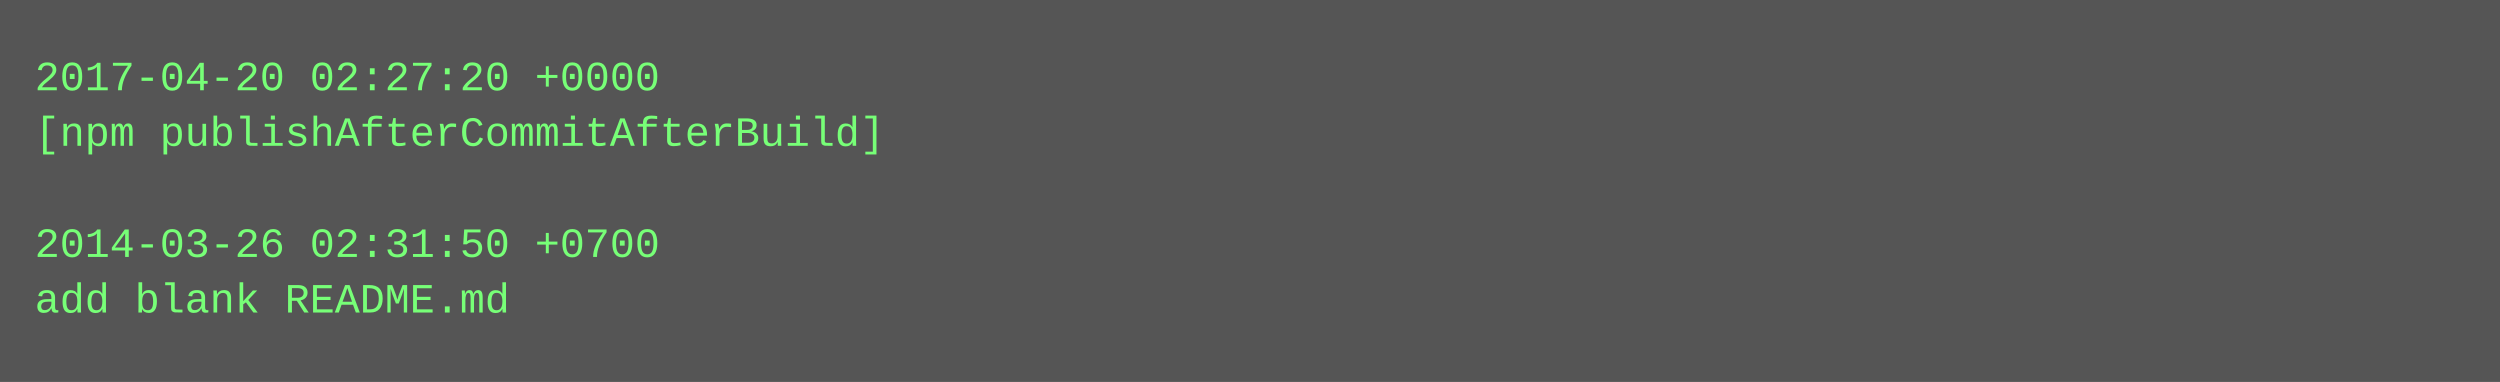
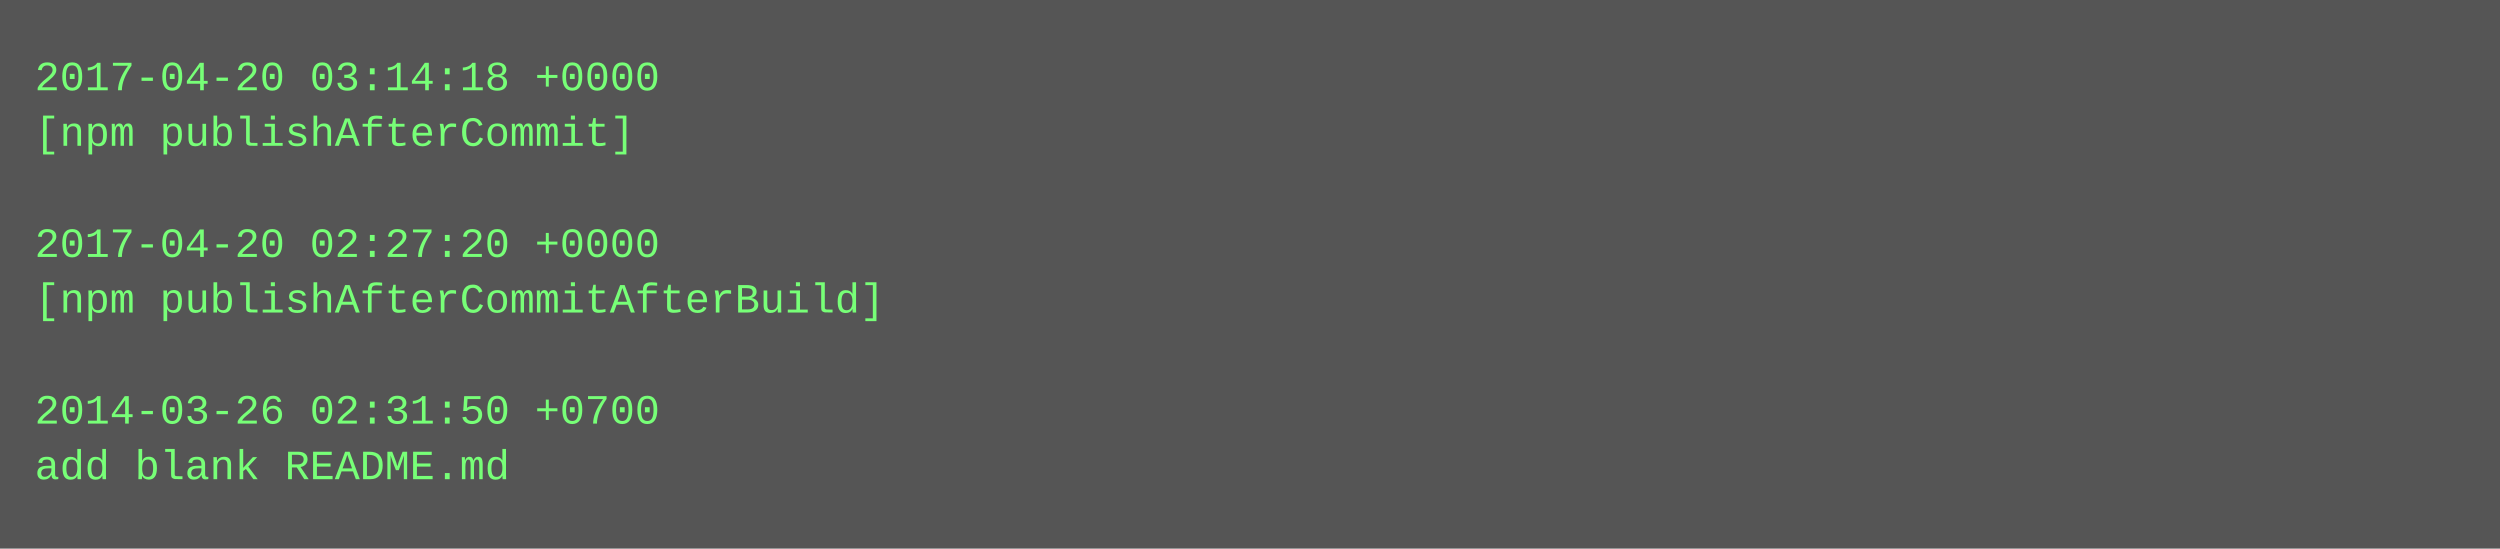
- <svg xmlns="http://www.w3.org/2000/svg" height="110" width="720">
-   <rect height="110" fill="#555" width="720" />
+ <svg xmlns="http://www.w3.org/2000/svg" height="158" width="720">
+   <rect height="158" fill="#555" width="720" />
  <text fill="#7f7" font-family="Courier New" font-size="12" xml:space="preserve">
-     <tspan x="10" y="26">2017-04-20 02:27:20 +0000</tspan>
-     <tspan x="10" y="42">[npm publishAfterCommitAfterBuild]</tspan>
+     <tspan x="10" y="26">2017-04-20 03:14:18 +0000</tspan>
+     <tspan x="10" y="42">[npm publishAfterCommit]</tspan>
    <tspan x="10" y="58" />
-     <tspan x="10" y="74">2014-03-26 02:31:50 +0700</tspan>
-     <tspan x="10" y="90">add blank README.md</tspan>
+     <tspan x="10" y="74">2017-04-20 02:27:20 +0000</tspan>
+     <tspan x="10" y="90">[npm publishAfterCommitAfterBuild]</tspan>
+     <tspan x="10" y="106" />
+     <tspan x="10" y="122">2014-03-26 02:31:50 +0700</tspan>
+     <tspan x="10" y="138">add blank README.md</tspan>
  </text>
</svg>
